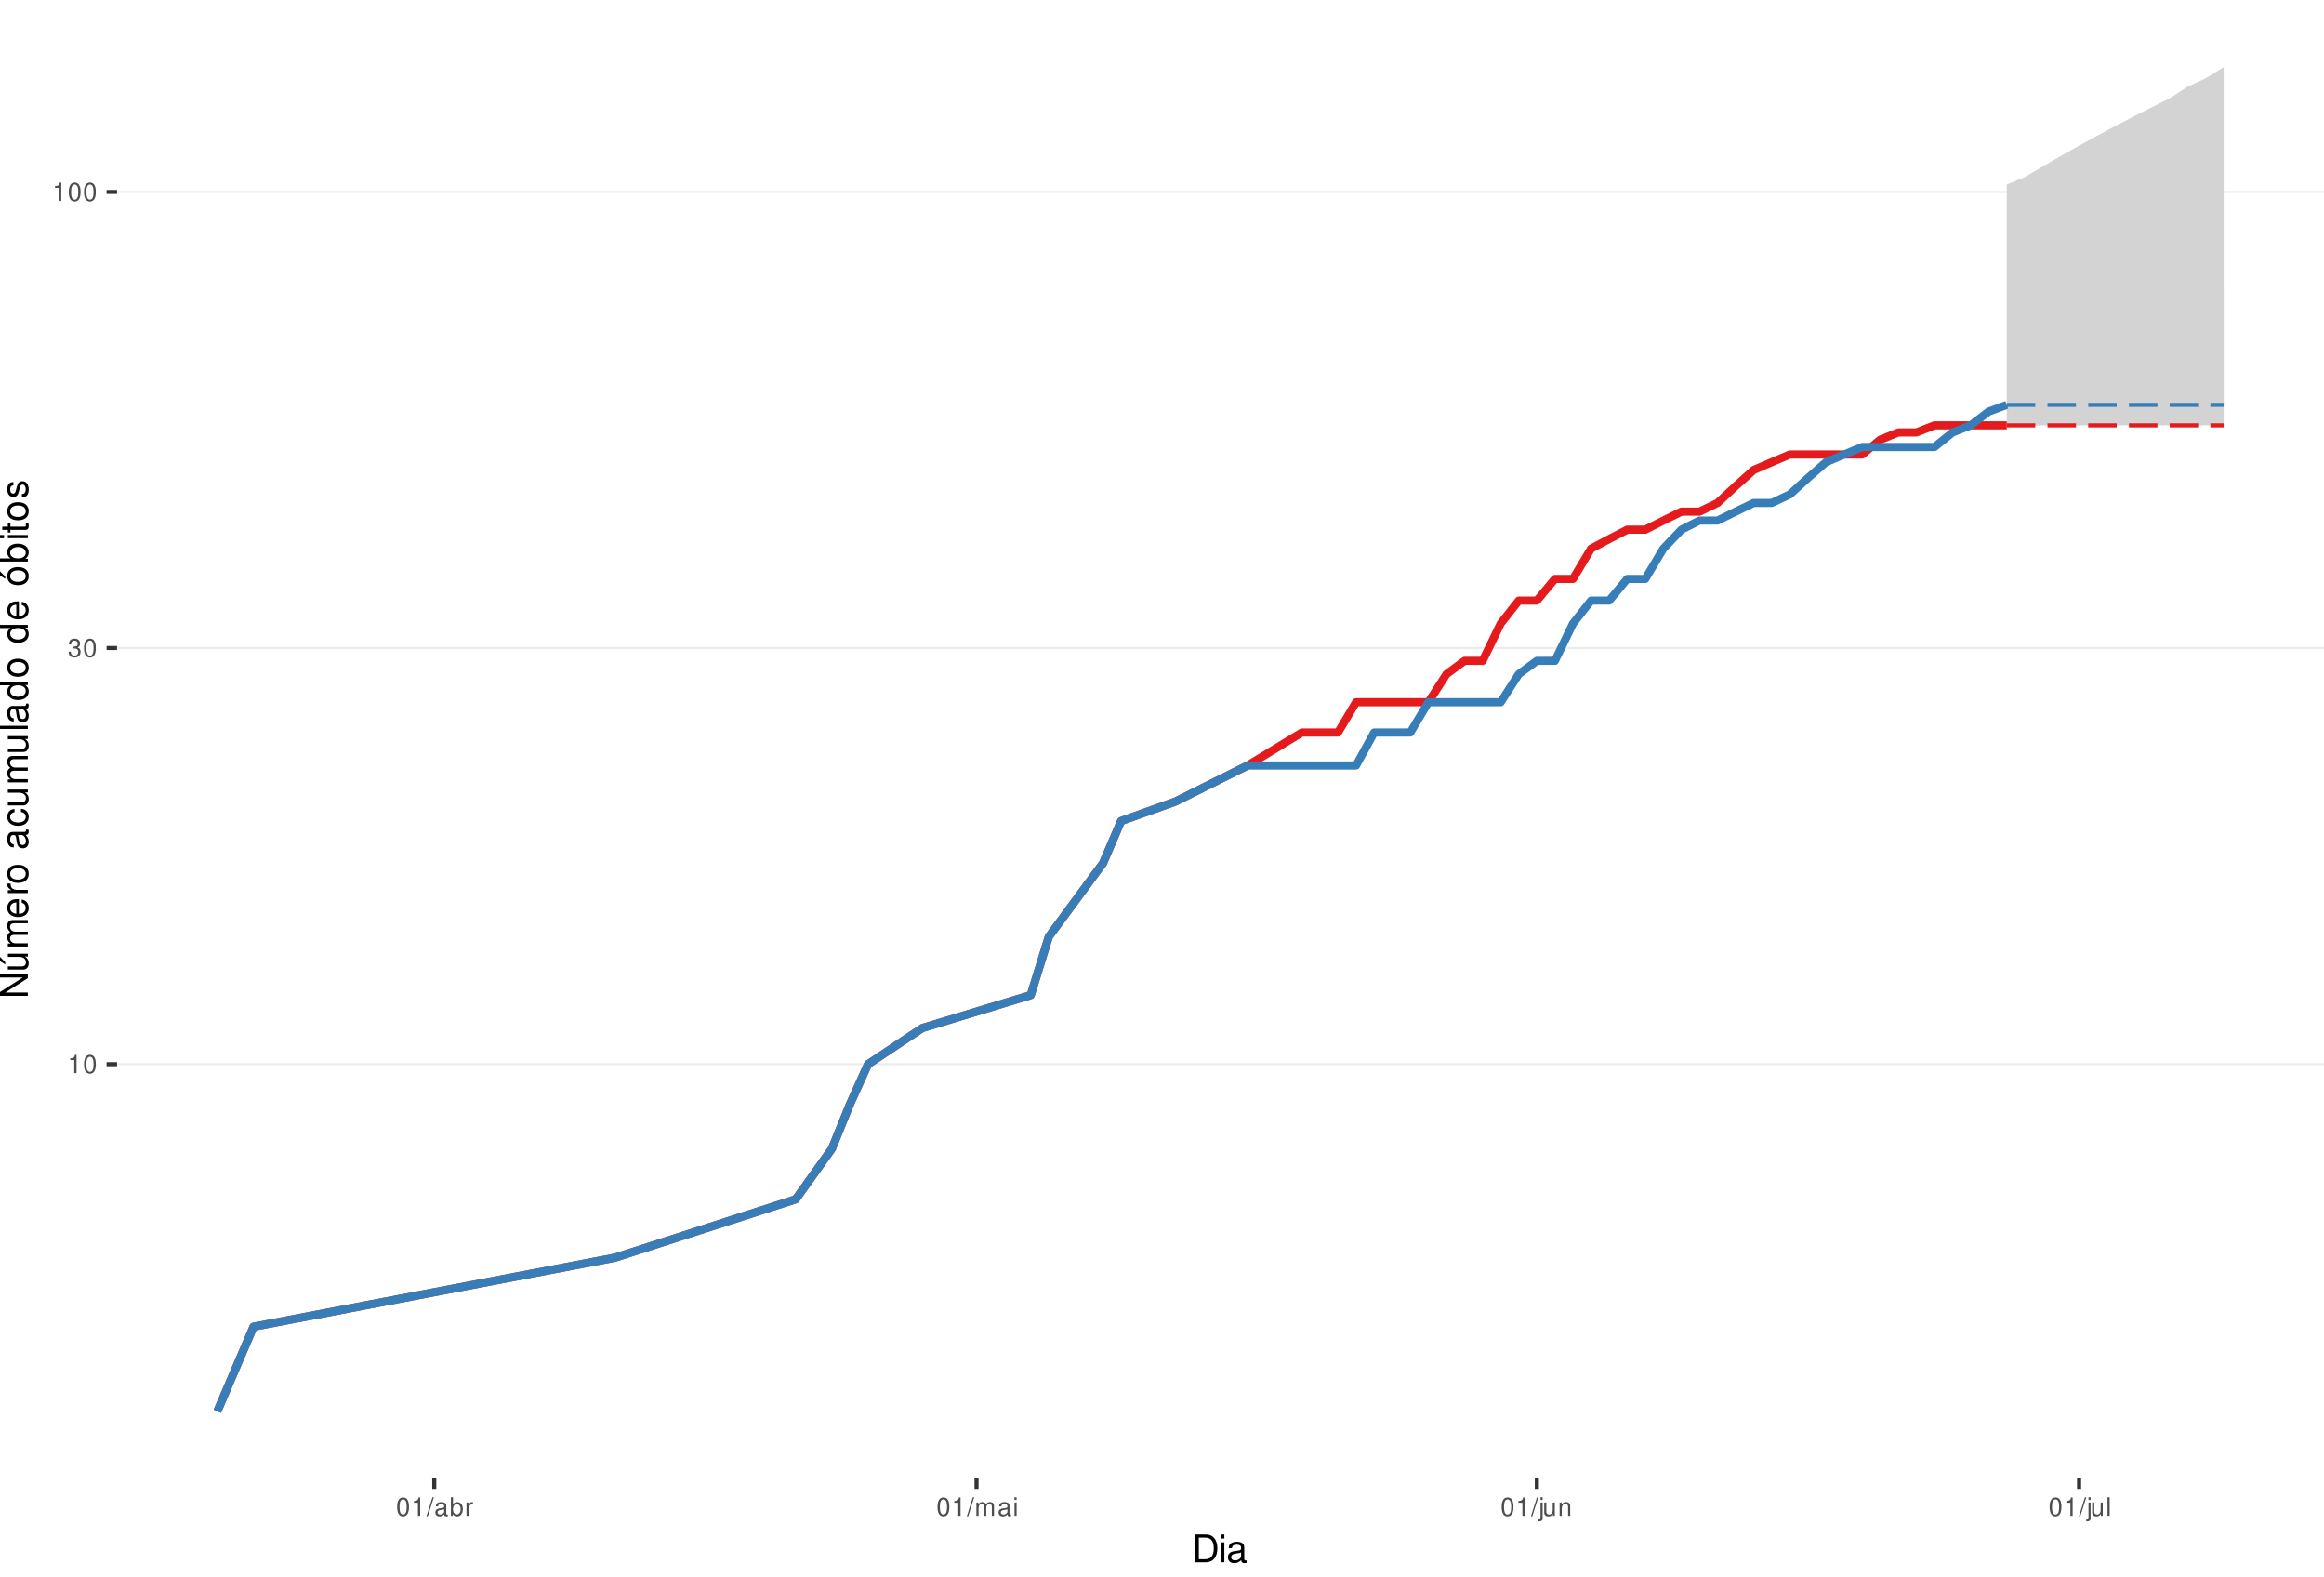
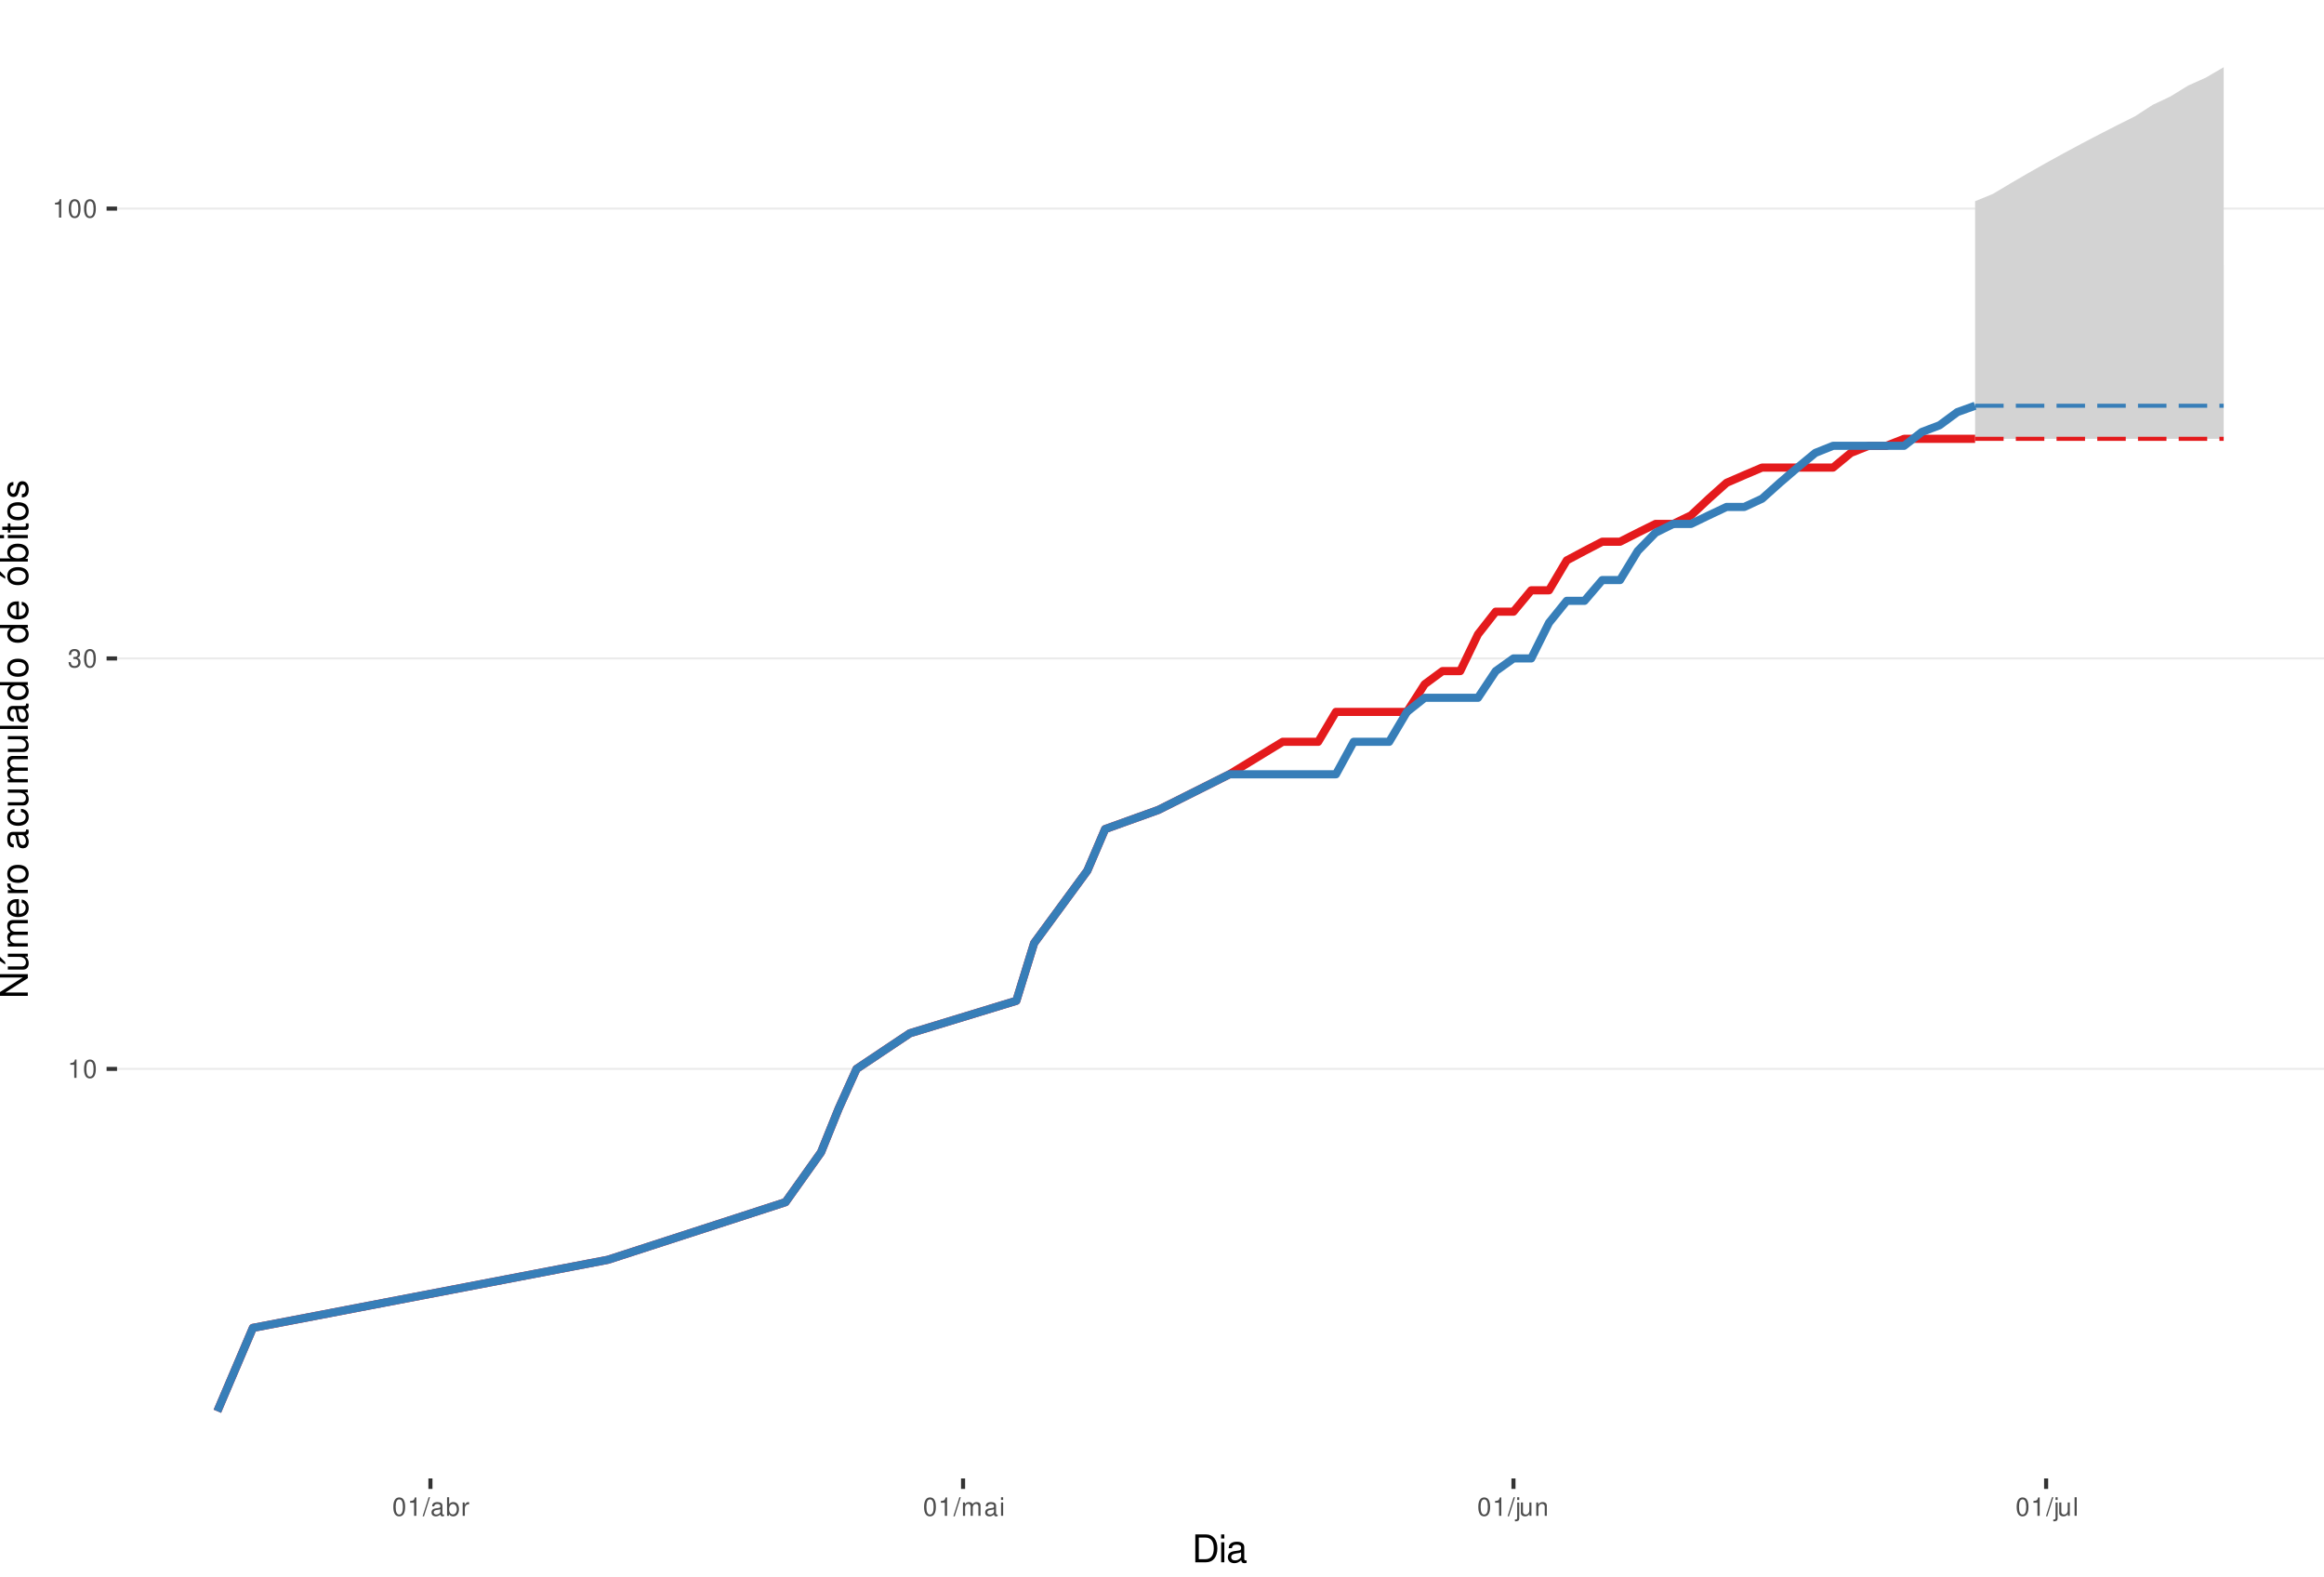
<svg xmlns="http://www.w3.org/2000/svg" xmlns:xlink="http://www.w3.org/1999/xlink" width="609pt" height="413pt" viewBox="0 0 609 413" version="1.1">
  <defs>
    <g>
      <symbol overflow="visible" id="glyph0-0">
        <path style="stroke:none;" d="" />
      </symbol>
      <symbol overflow="visible" id="glyph0-1">
        <path style="stroke:none;" d="M 1.719 -3.422 L 1.719 0 L 2.312 0 L 2.312 -4.812 L 1.922 -4.812 C 1.719 -4.078 1.578 -3.969 0.672 -3.859 L 0.672 -3.422 Z M 1.719 -3.422 " />
      </symbol>
      <symbol overflow="visible" id="glyph0-2">
        <path style="stroke:none;" d="M 1.828 -4.812 C 1.391 -4.812 0.984 -4.609 0.75 -4.281 C 0.438 -3.859 0.281 -3.219 0.281 -2.328 C 0.281 -0.703 0.812 0.156 1.828 0.156 C 2.828 0.156 3.375 -0.703 3.375 -2.297 C 3.375 -3.219 3.234 -3.844 2.922 -4.281 C 2.672 -4.625 2.281 -4.812 1.828 -4.812 Z M 1.828 -4.297 C 2.469 -4.297 2.781 -3.641 2.781 -2.344 C 2.781 -0.969 2.469 -0.328 1.812 -0.328 C 1.203 -0.328 0.891 -1 0.891 -2.328 C 0.891 -3.641 1.203 -4.297 1.828 -4.297 Z M 1.828 -4.297 " />
      </symbol>
      <symbol overflow="visible" id="glyph0-3">
        <path style="stroke:none;" d="M 1.469 -2.219 L 1.797 -2.219 C 2.422 -2.219 2.766 -1.922 2.766 -1.344 C 2.766 -0.734 2.406 -0.359 1.797 -0.359 C 1.156 -0.359 0.844 -0.688 0.797 -1.391 L 0.219 -1.391 C 0.234 -1.016 0.312 -0.766 0.422 -0.547 C 0.672 -0.078 1.125 0.156 1.766 0.156 C 2.75 0.156 3.375 -0.438 3.375 -1.344 C 3.375 -1.953 3.141 -2.297 2.562 -2.484 C 3.016 -2.672 3.234 -3 3.234 -3.484 C 3.234 -4.312 2.688 -4.812 1.797 -4.812 C 0.844 -4.812 0.328 -4.281 0.312 -3.266 L 0.906 -3.266 C 0.906 -3.547 0.938 -3.719 1 -3.875 C 1.141 -4.141 1.438 -4.297 1.797 -4.297 C 2.312 -4.297 2.625 -3.984 2.625 -3.469 C 2.625 -3.125 2.516 -2.922 2.25 -2.812 C 2.094 -2.75 1.875 -2.719 1.469 -2.703 Z M 1.469 -2.219 " />
      </symbol>
      <symbol overflow="visible" id="glyph0-4">
        <path style="stroke:none;" d="M 1.531 -4.859 L -0.047 0.141 L 0.312 0.141 L 1.891 -4.859 Z M 1.531 -4.859 " />
      </symbol>
      <symbol overflow="visible" id="glyph0-5">
        <path style="stroke:none;" d="M 3.562 -0.328 C 3.5 -0.312 3.469 -0.312 3.438 -0.312 C 3.25 -0.312 3.141 -0.406 3.141 -0.578 L 3.141 -2.641 C 3.141 -3.25 2.688 -3.594 1.828 -3.594 C 1.312 -3.594 0.906 -3.438 0.672 -3.188 C 0.516 -3 0.453 -2.797 0.438 -2.453 L 0.984 -2.453 C 1.031 -2.875 1.297 -3.078 1.812 -3.078 C 2.312 -3.078 2.594 -2.891 2.594 -2.562 L 2.594 -2.406 C 2.578 -2.172 2.469 -2.078 2.016 -2.031 C 1.219 -1.922 1.109 -1.891 0.891 -1.812 C 0.484 -1.641 0.281 -1.328 0.281 -0.875 C 0.281 -0.25 0.719 0.156 1.422 0.156 C 1.859 0.156 2.219 0 2.609 -0.359 C 2.656 0 2.828 0.156 3.188 0.156 C 3.297 0.156 3.375 0.141 3.562 0.094 Z M 2.594 -1.094 C 2.594 -0.906 2.531 -0.797 2.375 -0.641 C 2.141 -0.438 1.875 -0.328 1.547 -0.328 C 1.109 -0.328 0.859 -0.547 0.859 -0.891 C 0.859 -1.266 1.094 -1.438 1.703 -1.531 C 2.297 -1.609 2.406 -1.641 2.594 -1.719 Z M 2.594 -1.094 " />
      </symbol>
      <symbol overflow="visible" id="glyph0-6">
        <path style="stroke:none;" d="M 0.359 -4.859 L 0.359 0 L 0.859 0 L 0.859 -0.453 C 1.125 -0.047 1.484 0.156 1.969 0.156 C 2.875 0.156 3.484 -0.594 3.484 -1.75 C 3.484 -2.891 2.922 -3.594 1.984 -3.594 C 1.516 -3.594 1.172 -3.406 0.906 -3.016 L 0.906 -4.859 Z M 1.891 -3.062 C 2.5 -3.062 2.906 -2.531 2.906 -1.703 C 2.906 -0.906 2.484 -0.359 1.891 -0.359 C 1.297 -0.359 0.906 -0.906 0.906 -1.719 C 0.906 -2.531 1.297 -3.062 1.891 -3.062 Z M 1.891 -3.062 " />
      </symbol>
      <symbol overflow="visible" id="glyph0-7">
        <path style="stroke:none;" d="M 0.453 -3.484 L 0.453 0 L 1.016 0 L 1.016 -1.812 C 1.031 -2.656 1.375 -3.016 2.141 -3 L 2.141 -3.562 C 2.047 -3.578 1.984 -3.594 1.922 -3.594 C 1.562 -3.594 1.297 -3.375 0.969 -2.859 L 0.969 -3.484 Z M 0.453 -3.484 " />
      </symbol>
      <symbol overflow="visible" id="glyph0-8">
        <path style="stroke:none;" d="M 0.469 -3.484 L 0.469 0 L 1.031 0 L 1.031 -2.188 C 1.031 -2.703 1.391 -3.109 1.844 -3.109 C 2.25 -3.109 2.484 -2.844 2.484 -2.406 L 2.484 0 L 3.047 0 L 3.047 -2.188 C 3.047 -2.703 3.422 -3.109 3.875 -3.109 C 4.266 -3.109 4.516 -2.844 4.516 -2.406 L 4.516 0 L 5.078 0 L 5.078 -2.609 C 5.078 -3.234 4.719 -3.594 4.062 -3.594 C 3.594 -3.594 3.312 -3.453 2.984 -3.062 C 2.781 -3.422 2.5 -3.594 2.047 -3.594 C 1.578 -3.594 1.266 -3.422 0.984 -3 L 0.984 -3.484 Z M 0.469 -3.484 " />
      </symbol>
      <symbol overflow="visible" id="glyph0-9">
        <path style="stroke:none;" d="M 1 -3.484 L 0.453 -3.484 L 0.453 0 L 1 0 Z M 1 -4.859 L 0.438 -4.859 L 0.438 -4.156 L 1 -4.156 Z M 1 -4.859 " />
      </symbol>
      <symbol overflow="visible" id="glyph0-10">
        <path style="stroke:none;" d="M 0.469 -3.484 L 0.469 0.5 C 0.469 0.859 0.359 0.969 0.016 0.969 C -0.031 0.969 -0.047 0.969 -0.125 0.953 L -0.125 1.438 C -0.047 1.438 -0.016 1.453 0.062 1.453 C 0.688 1.453 1.016 1.203 1.016 0.719 L 1.016 -3.484 Z M 1.016 -4.859 L 0.469 -4.859 L 0.469 -4.156 L 1.016 -4.156 Z M 1.016 -4.859 " />
      </symbol>
      <symbol overflow="visible" id="glyph0-11">
        <path style="stroke:none;" d="M 3.203 0 L 3.203 -3.484 L 2.656 -3.484 L 2.656 -1.516 C 2.656 -0.797 2.281 -0.328 1.703 -0.328 C 1.266 -0.328 0.984 -0.594 0.984 -1.016 L 0.984 -3.484 L 0.438 -3.484 L 0.438 -0.797 C 0.438 -0.219 0.859 0.156 1.547 0.156 C 2.062 0.156 2.391 -0.031 2.703 -0.484 L 2.703 0 Z M 3.203 0 " />
      </symbol>
      <symbol overflow="visible" id="glyph0-12">
        <path style="stroke:none;" d="M 0.469 -3.484 L 0.469 0 L 1.031 0 L 1.031 -1.922 C 1.031 -2.641 1.391 -3.109 1.969 -3.109 C 2.406 -3.109 2.688 -2.828 2.688 -2.422 L 2.688 0 L 3.234 0 L 3.234 -2.641 C 3.234 -3.219 2.812 -3.594 2.141 -3.594 C 1.625 -3.594 1.281 -3.391 0.984 -2.906 L 0.984 -3.484 Z M 0.469 -3.484 " />
      </symbol>
      <symbol overflow="visible" id="glyph0-13">
        <path style="stroke:none;" d="M 1.016 -4.859 L 0.453 -4.859 L 0.453 0 L 1.016 0 Z M 1.016 -4.859 " />
      </symbol>
      <symbol overflow="visible" id="glyph1-0">
        <path style="stroke:none;" d="" />
      </symbol>
      <symbol overflow="visible" id="glyph1-1">
        <path style="stroke:none;" d="M 0.891 0 L 3.703 0 C 5.547 0 6.672 -1.375 6.672 -3.656 C 6.672 -5.906 5.547 -7.297 3.703 -7.297 L 0.891 -7.297 Z M 1.812 -0.812 L 1.812 -6.469 L 3.547 -6.469 C 4.984 -6.469 5.734 -5.5 5.734 -3.641 C 5.734 -1.797 4.984 -0.812 3.547 -0.812 Z M 1.812 -0.812 " />
      </symbol>
      <symbol overflow="visible" id="glyph1-2">
        <path style="stroke:none;" d="M 1.5 -5.234 L 0.672 -5.234 L 0.672 0 L 1.5 0 Z M 1.5 -7.297 L 0.656 -7.297 L 0.656 -6.234 L 1.5 -6.234 Z M 1.5 -7.297 " />
      </symbol>
      <symbol overflow="visible" id="glyph1-3">
        <path style="stroke:none;" d="M 5.344 -0.484 C 5.266 -0.469 5.219 -0.469 5.172 -0.469 C 4.875 -0.469 4.719 -0.625 4.719 -0.875 L 4.719 -3.953 C 4.719 -4.891 4.047 -5.391 2.75 -5.391 C 1.984 -5.391 1.375 -5.172 1.016 -4.781 C 0.766 -4.516 0.672 -4.203 0.656 -3.688 L 1.484 -3.688 C 1.562 -4.328 1.938 -4.625 2.719 -4.625 C 3.484 -4.625 3.891 -4.344 3.891 -3.844 L 3.891 -3.625 C 3.875 -3.266 3.703 -3.125 3.016 -3.047 C 1.844 -2.891 1.656 -2.844 1.344 -2.719 C 0.734 -2.453 0.422 -2 0.422 -1.312 C 0.422 -0.375 1.078 0.234 2.141 0.234 C 2.797 0.234 3.328 0 3.922 -0.547 C 3.984 0 4.234 0.234 4.781 0.234 C 4.953 0.234 5.062 0.203 5.344 0.141 Z M 3.891 -1.656 C 3.891 -1.375 3.812 -1.203 3.562 -0.969 C 3.219 -0.656 2.812 -0.5 2.312 -0.5 C 1.672 -0.5 1.297 -0.812 1.297 -1.344 C 1.297 -1.891 1.656 -2.172 2.547 -2.297 C 3.438 -2.422 3.609 -2.453 3.891 -2.594 Z M 3.891 -1.656 " />
      </symbol>
      <symbol overflow="visible" id="glyph2-0">
        <path style="stroke:none;" d="" />
      </symbol>
      <symbol overflow="visible" id="glyph2-1">
        <path style="stroke:none;" d="M -7.297 -6.453 L -7.297 -5.578 L -1.328 -5.578 L -7.297 -1.766 L -7.297 -0.766 L 0 -0.766 L 0 -1.641 L -5.906 -1.641 L 0 -5.406 L 0 -6.453 Z M -7.297 -6.453 " />
      </symbol>
      <symbol overflow="visible" id="glyph2-2">
        <path style="stroke:none;" d="M 0 -4.812 L -5.234 -4.812 L -5.234 -3.984 L -2.266 -3.984 C -1.203 -3.984 -0.5 -3.438 -0.5 -2.562 C -0.5 -1.906 -0.906 -1.484 -1.531 -1.484 L -5.234 -1.484 L -5.234 -0.656 L -1.203 -0.656 C -0.328 -0.656 0.234 -1.297 0.234 -2.312 C 0.234 -3.094 -0.047 -3.578 -0.734 -4.062 L 0 -4.062 Z M -7.406 -2.953 L -5.922 -2 L -5.922 -2.594 L -7.406 -4.094 Z M -7.406 -2.953 " />
      </symbol>
      <symbol overflow="visible" id="glyph2-3">
        <path style="stroke:none;" d="M -5.234 -0.703 L 0 -0.703 L 0 -1.547 L -3.297 -1.547 C -4.047 -1.547 -4.656 -2.094 -4.656 -2.766 C -4.656 -3.391 -4.281 -3.734 -3.609 -3.734 L 0 -3.734 L 0 -4.578 L -3.297 -4.578 C -4.047 -4.578 -4.656 -5.125 -4.656 -5.812 C -4.656 -6.422 -4.266 -6.781 -3.609 -6.781 L 0 -6.781 L 0 -7.625 L -3.938 -7.625 C -4.875 -7.625 -5.391 -7.078 -5.391 -6.094 C -5.391 -5.406 -5.188 -4.984 -4.594 -4.484 C -5.156 -4.188 -5.391 -3.766 -5.391 -3.078 C -5.391 -2.375 -5.125 -1.906 -4.5 -1.469 L -5.234 -1.469 Z M -5.234 -0.703 " />
      </symbol>
      <symbol overflow="visible" id="glyph2-4">
        <path style="stroke:none;" d="M -2.344 -5.125 C -3.141 -5.125 -3.625 -5.062 -4.016 -4.922 C -4.875 -4.578 -5.391 -3.781 -5.391 -2.797 C -5.391 -1.344 -4.281 -0.406 -2.547 -0.406 C -0.812 -0.406 0.234 -1.297 0.234 -2.781 C 0.234 -3.984 -0.453 -4.812 -1.594 -5.016 L -1.594 -4.188 C -0.906 -3.953 -0.547 -3.484 -0.547 -2.812 C -0.547 -2.281 -0.781 -1.828 -1.219 -1.547 C -1.516 -1.344 -1.812 -1.281 -2.344 -1.266 Z M -3.016 -1.297 C -3.984 -1.359 -4.625 -1.953 -4.625 -2.797 C -4.625 -3.641 -3.953 -4.234 -3.016 -4.234 Z M -3.016 -1.297 " />
      </symbol>
      <symbol overflow="visible" id="glyph2-5">
        <path style="stroke:none;" d="M -5.234 -0.688 L 0 -0.688 L 0 -1.531 L -2.719 -1.531 C -3.984 -1.547 -4.547 -2.062 -4.516 -3.203 L -5.359 -3.203 C -5.375 -3.062 -5.391 -2.984 -5.391 -2.891 C -5.391 -2.344 -5.062 -1.938 -4.297 -1.453 L -5.234 -1.453 Z M -5.234 -0.688 " />
      </symbol>
      <symbol overflow="visible" id="glyph2-6">
        <path style="stroke:none;" d="M -5.391 -2.719 C -5.391 -1.234 -4.344 -0.359 -2.578 -0.359 C -0.812 -0.359 0.234 -1.234 0.234 -2.734 C 0.234 -4.203 -0.812 -5.094 -2.547 -5.094 C -4.359 -5.094 -5.391 -4.234 -5.391 -2.719 Z M -4.625 -2.734 C -4.625 -3.672 -3.844 -4.234 -2.547 -4.234 C -1.312 -4.234 -0.547 -3.656 -0.547 -2.734 C -0.547 -1.797 -1.312 -1.234 -2.578 -1.234 C -3.844 -1.234 -4.625 -1.797 -4.625 -2.734 Z M -4.625 -2.734 " />
      </symbol>
      <symbol overflow="visible" id="glyph2-7">
        <path style="stroke:none;" d="" />
      </symbol>
      <symbol overflow="visible" id="glyph2-8">
        <path style="stroke:none;" d="M -0.484 -5.344 C -0.469 -5.266 -0.469 -5.219 -0.469 -5.172 C -0.469 -4.875 -0.625 -4.719 -0.875 -4.719 L -3.953 -4.719 C -4.891 -4.719 -5.391 -4.047 -5.391 -2.75 C -5.391 -1.984 -5.172 -1.375 -4.781 -1.016 C -4.516 -0.766 -4.203 -0.672 -3.688 -0.656 L -3.688 -1.484 C -4.328 -1.562 -4.625 -1.938 -4.625 -2.719 C -4.625 -3.484 -4.344 -3.891 -3.844 -3.891 L -3.625 -3.891 C -3.266 -3.875 -3.125 -3.703 -3.047 -3.016 C -2.891 -1.844 -2.844 -1.656 -2.719 -1.344 C -2.453 -0.734 -2 -0.422 -1.312 -0.422 C -0.375 -0.422 0.234 -1.078 0.234 -2.141 C 0.234 -2.797 0 -3.328 -0.547 -3.922 C 0 -3.984 0.234 -4.234 0.234 -4.781 C 0.234 -4.953 0.203 -5.062 0.141 -5.344 Z M -1.656 -3.891 C -1.375 -3.891 -1.203 -3.812 -0.969 -3.562 C -0.656 -3.219 -0.5 -2.812 -0.5 -2.312 C -0.5 -1.672 -0.812 -1.297 -1.344 -1.297 C -1.891 -1.297 -2.172 -1.656 -2.297 -2.547 C -2.422 -3.438 -2.453 -3.609 -2.594 -3.891 Z M -1.656 -3.891 " />
      </symbol>
      <symbol overflow="visible" id="glyph2-9">
        <path style="stroke:none;" d="M -3.484 -4.703 C -3.984 -4.672 -4.312 -4.562 -4.609 -4.359 C -5.094 -4 -5.391 -3.375 -5.391 -2.641 C -5.391 -1.219 -4.266 -0.312 -2.531 -0.312 C -0.844 -0.312 0.234 -1.203 0.234 -2.625 C 0.234 -3.875 -0.516 -4.672 -1.797 -4.766 L -1.797 -3.938 C -0.953 -3.797 -0.547 -3.359 -0.547 -2.656 C -0.547 -1.734 -1.297 -1.188 -2.531 -1.188 C -3.844 -1.188 -4.625 -1.719 -4.625 -2.625 C -4.625 -3.328 -4.203 -3.766 -3.484 -3.875 Z M -3.484 -4.703 " />
      </symbol>
      <symbol overflow="visible" id="glyph2-10">
        <path style="stroke:none;" d="M 0 -4.812 L -5.234 -4.812 L -5.234 -3.984 L -2.266 -3.984 C -1.203 -3.984 -0.5 -3.438 -0.5 -2.562 C -0.5 -1.906 -0.906 -1.484 -1.531 -1.484 L -5.234 -1.484 L -5.234 -0.656 L -1.203 -0.656 C -0.328 -0.656 0.234 -1.297 0.234 -2.312 C 0.234 -3.094 -0.047 -3.578 -0.734 -4.062 L 0 -4.062 Z M 0 -4.812 " />
      </symbol>
      <symbol overflow="visible" id="glyph2-11">
        <path style="stroke:none;" d="M -7.297 -1.516 L -7.297 -0.688 L 0 -0.688 L 0 -1.516 Z M -7.297 -1.516 " />
      </symbol>
      <symbol overflow="visible" id="glyph2-12">
        <path style="stroke:none;" d="M -7.297 -4.953 L -7.297 -4.125 L -4.578 -4.125 C -5.109 -3.766 -5.391 -3.203 -5.391 -2.516 C -5.391 -1.156 -4.297 -0.266 -2.625 -0.266 C -0.859 -0.266 0.234 -1.125 0.234 -2.547 C 0.234 -3.266 -0.047 -3.766 -0.688 -4.203 L 0 -4.203 L 0 -4.953 Z M -4.609 -2.656 C -4.609 -3.547 -3.812 -4.125 -2.562 -4.125 C -1.344 -4.125 -0.547 -3.547 -0.547 -2.656 C -0.547 -1.734 -1.359 -1.125 -2.578 -1.125 C -3.797 -1.125 -4.609 -1.734 -4.609 -2.656 Z M -4.609 -2.656 " />
      </symbol>
      <symbol overflow="visible" id="glyph2-13">
        <path style="stroke:none;" d="M -5.391 -2.719 C -5.391 -1.234 -4.344 -0.359 -2.578 -0.359 C -0.812 -0.359 0.234 -1.234 0.234 -2.734 C 0.234 -4.203 -0.812 -5.094 -2.547 -5.094 C -4.359 -5.094 -5.391 -4.234 -5.391 -2.719 Z M -4.625 -2.734 C -4.625 -3.672 -3.844 -4.234 -2.547 -4.234 C -1.312 -4.234 -0.547 -3.656 -0.547 -2.734 C -0.547 -1.797 -1.312 -1.234 -2.578 -1.234 C -3.844 -1.234 -4.625 -1.797 -4.625 -2.734 Z M -7.406 -2.984 L -5.922 -2.016 L -5.922 -2.625 L -7.406 -4.109 Z M -7.406 -2.984 " />
      </symbol>
      <symbol overflow="visible" id="glyph2-14">
        <path style="stroke:none;" d="M -7.297 -0.547 L 0 -0.547 L 0 -1.297 L -0.672 -1.297 C -0.062 -1.688 0.234 -2.219 0.234 -2.953 C 0.234 -4.328 -0.906 -5.234 -2.641 -5.234 C -4.344 -5.234 -5.391 -4.375 -5.391 -2.984 C -5.391 -2.266 -5.125 -1.766 -4.531 -1.375 L -7.297 -1.375 Z M -4.609 -2.828 C -4.609 -3.766 -3.797 -4.359 -2.547 -4.359 C -1.359 -4.359 -0.547 -3.734 -0.547 -2.828 C -0.547 -1.938 -1.344 -1.375 -2.578 -1.375 C -3.812 -1.375 -4.609 -1.938 -4.609 -2.828 Z M -4.609 -2.828 " />
      </symbol>
      <symbol overflow="visible" id="glyph2-15">
        <path style="stroke:none;" d="M -5.234 -1.5 L -5.234 -0.672 L 0 -0.672 L 0 -1.5 Z M -7.297 -1.5 L -7.297 -0.656 L -6.234 -0.656 L -6.234 -1.5 Z M -7.297 -1.5 " />
      </symbol>
      <symbol overflow="visible" id="glyph2-16">
        <path style="stroke:none;" d="M -5.234 -2.547 L -5.234 -1.688 L -6.688 -1.688 L -6.688 -0.844 L -5.234 -0.844 L -5.234 -0.141 L -4.562 -0.141 L -4.562 -0.844 L -0.594 -0.844 C -0.062 -0.844 0.234 -1.203 0.234 -1.859 C 0.234 -2.078 0.203 -2.266 0.156 -2.547 L -0.547 -2.547 C -0.516 -2.422 -0.5 -2.312 -0.5 -2.141 C -0.5 -1.781 -0.594 -1.688 -0.969 -1.688 L -4.562 -1.688 L -4.562 -2.547 Z M -5.234 -2.547 " />
      </symbol>
      <symbol overflow="visible" id="glyph2-17">
        <path style="stroke:none;" d="M -3.781 -4.375 C -4.812 -4.375 -5.391 -3.688 -5.391 -2.484 C -5.391 -1.266 -4.766 -0.469 -3.797 -0.469 C -2.969 -0.469 -2.578 -0.891 -2.281 -2.125 L -2.094 -2.906 C -1.953 -3.484 -1.734 -3.719 -1.375 -3.719 C -0.875 -3.719 -0.547 -3.234 -0.547 -2.5 C -0.547 -2.047 -0.672 -1.672 -0.891 -1.453 C -1.047 -1.328 -1.188 -1.266 -1.562 -1.219 L -1.562 -0.344 C -0.344 -0.375 0.234 -1.062 0.234 -2.438 C 0.234 -3.75 -0.422 -4.594 -1.438 -4.594 C -2.203 -4.594 -2.641 -4.156 -2.891 -3.109 L -3.078 -2.312 C -3.234 -1.625 -3.453 -1.344 -3.828 -1.344 C -4.312 -1.344 -4.625 -1.766 -4.625 -2.453 C -4.625 -3.125 -4.328 -3.484 -3.781 -3.5 Z M -3.781 -4.375 " />
      </symbol>
    </g>
    <clipPath id="clip1">
      <path d="M 30.672 0 L 609 0 L 609 387.328 L 30.672 387.328 Z M 30.672 0 " />
    </clipPath>
    <clipPath id="clip2">
-       <path d="M 30.672 278 L 609 278 L 609 280 L 30.672 280 Z M 30.672 278 " />
+       <path d="M 30.672 279 L 609 279 L 609 281 L 30.672 281 Z M 30.672 279 " />
    </clipPath>
    <clipPath id="clip3">
-       <path d="M 30.672 169 L 609 169 L 609 171 L 30.672 171 Z M 30.672 169 " />
+       <path d="M 30.672 172 L 609 172 L 609 173 L 30.672 173 Z M 30.672 172 " />
    </clipPath>
    <clipPath id="clip4">
-       <path d="M 30.672 50 L 609 50 L 609 51 L 30.672 51 Z M 30.672 50 " />
+       <path d="M 30.672 54 L 609 54 L 609 55 L 30.672 55 Z M 30.672 54 " />
    </clipPath>
  </defs>
  <g id="surface61">
    <rect x="0" y="0" width="609" height="413" style="fill:rgb(100%,100%,100%);fill-opacity:1;stroke:none;" />
    <rect x="0" y="0" width="609" height="413" style="fill:rgb(100%,100%,100%);fill-opacity:1;stroke:none;" />
    <path style="fill:none;stroke-width:1.067;stroke-linecap:round;stroke-linejoin:round;stroke:rgb(100%,100%,100%);stroke-opacity:1;stroke-miterlimit:10;" d="M 0 413 L 609 413 L 609 0 L 0 0 Z M 0 413 " />
    <g clip-path="url(#clip1)" clip-rule="nonzero">
      <path style=" stroke:none;fill-rule:nonzero;fill:rgb(100%,100%,100%);fill-opacity:1;" d="M 30.672 387.328 L 609 387.328 L 609 0 L 30.672 0 Z M 30.672 387.328 " />
    </g>
    <g clip-path="url(#clip2)" clip-rule="nonzero">
-       <path style="fill:none;stroke-width:0.533;stroke-linecap:butt;stroke-linejoin:round;stroke:rgb(92.157%,92.157%,92.157%);stroke-opacity:1;stroke-miterlimit:10;" d="M 30.672 278.793 L 609 278.793 " />
+       <path style="fill:none;stroke-width:0.533;stroke-linecap:butt;stroke-linejoin:round;stroke:rgb(92.157%,92.157%,92.157%);stroke-opacity:1;stroke-miterlimit:10;" d="M 30.672 280.035 L 609 280.035 " />
    </g>
    <g clip-path="url(#clip3)" clip-rule="nonzero">
-       <path style="fill:none;stroke-width:0.533;stroke-linecap:butt;stroke-linejoin:round;stroke:rgb(92.157%,92.157%,92.157%);stroke-opacity:1;stroke-miterlimit:10;" d="M 30.672 169.766 L 609 169.766 " />
+       <path style="fill:none;stroke-width:0.533;stroke-linecap:butt;stroke-linejoin:round;stroke:rgb(92.157%,92.157%,92.157%);stroke-opacity:1;stroke-miterlimit:10;" d="M 30.672 172.496 L 609 172.496 " />
    </g>
    <g clip-path="url(#clip4)" clip-rule="nonzero">
-       <path style="fill:none;stroke-width:0.533;stroke-linecap:butt;stroke-linejoin:round;stroke:rgb(92.157%,92.157%,92.157%);stroke-opacity:1;stroke-miterlimit:10;" d="M 30.672 50.285 L 609 50.285 " />
-     </g>
-     <path style=" stroke:none;fill-rule:nonzero;fill:rgb(82.745%,82.745%,82.745%);fill-opacity:1;" d="M 525.875 48.32 L 530.609 46.395 L 535.348 43.57 L 540.082 40.828 L 544.82 38.156 L 549.559 35.555 L 554.293 33.023 L 559.031 30.551 L 563.766 28.141 L 568.504 25.789 L 573.238 22.734 L 577.977 20.504 L 582.711 17.605 L 582.711 111.434 L 525.875 111.434 Z M 525.875 48.32 " />
-     <path style=" stroke:none;fill-rule:nonzero;fill:rgb(82.745%,82.745%,82.745%);fill-opacity:1;" d="M 525.875 106.07 L 530.609 102.648 L 535.348 99.34 L 540.082 94.574 L 544.82 93.035 L 549.559 90.027 L 554.293 87.109 L 559.031 84.273 L 563.766 81.516 L 568.504 78.836 L 573.238 77.52 L 577.977 76.223 L 582.711 74.941 L 582.711 106.07 Z M 525.875 106.07 " />
-     <path style="fill:none;stroke-width:2.134;stroke-linecap:butt;stroke-linejoin:round;stroke:rgb(89.412%,10.196%,10.98%);stroke-opacity:1;stroke-miterlimit:10;" d="M 56.957 369.723 L 66.434 347.578 L 161.164 329.484 L 208.527 314.188 L 218 300.938 L 222.738 289.246 L 227.473 278.793 L 241.684 269.332 L 270.102 260.699 L 274.84 245.398 L 289.047 226.133 L 293.785 215.094 L 307.996 210.004 L 326.941 200.547 L 341.148 191.91 L 350.621 191.91 L 355.359 183.969 L 374.305 183.969 L 379.043 176.613 L 383.777 173.129 L 388.516 173.129 L 393.25 163.363 L 397.988 157.344 L 402.727 157.344 L 407.461 151.672 L 412.199 151.672 L 416.934 143.73 L 421.672 141.219 L 426.406 138.766 L 431.145 138.766 L 435.879 136.375 L 440.617 134.039 L 445.352 134.039 L 450.09 131.758 L 454.828 127.348 L 459.562 123.125 L 464.301 121.078 L 469.035 119.074 L 487.98 119.074 L 492.719 115.18 L 497.453 113.289 L 502.191 113.289 L 506.93 111.434 L 525.875 111.434 " />
-     <path style="fill:none;stroke-width:1.067;stroke-linecap:butt;stroke-linejoin:round;stroke:rgb(89.412%,10.196%,10.98%);stroke-opacity:1;stroke-dasharray:7.469,3.201;stroke-miterlimit:10;" d="M 525.875 111.434 L 582.711 111.434 " />
-     <path style="fill:none;stroke-width:2.134;stroke-linecap:butt;stroke-linejoin:round;stroke:rgb(21.569%,49.412%,72.157%);stroke-opacity:1;stroke-miterlimit:10;" d="M 56.957 369.723 L 66.434 347.578 L 161.164 329.484 L 208.527 314.188 L 218 300.938 L 222.738 289.246 L 227.473 278.793 L 241.684 269.332 L 270.102 260.699 L 274.84 245.398 L 289.047 226.133 L 293.785 215.094 L 307.996 210.004 L 326.941 200.547 L 355.359 200.547 L 360.098 191.91 L 369.57 191.91 L 374.305 183.969 L 393.25 183.969 L 397.988 176.613 L 402.727 173.129 L 407.461 173.129 L 412.199 163.363 L 416.934 157.344 L 421.672 157.344 L 426.406 151.672 L 431.145 151.672 L 435.879 143.73 L 440.617 138.766 L 445.352 136.375 L 450.09 136.375 L 454.828 134.039 L 459.562 131.758 L 464.301 131.758 L 469.035 129.527 L 473.773 125.215 L 478.508 121.078 L 483.246 119.074 L 487.98 117.109 L 506.93 117.109 L 511.664 113.289 L 516.402 111.434 L 521.137 107.824 L 525.875 106.07 " />
-     <path style="fill:none;stroke-width:1.067;stroke-linecap:butt;stroke-linejoin:round;stroke:rgb(21.569%,49.412%,72.157%);stroke-opacity:1;stroke-dasharray:7.469,3.201;stroke-miterlimit:10;" d="M 525.875 106.07 L 582.711 106.07 " />
-     <g style="fill:rgb(30.196%,30.196%,30.196%);fill-opacity:1;">
-       <use xlink:href="#glyph0-1" x="17.738" y="281.141" />
-       <use xlink:href="#glyph0-2" x="21.738" y="281.141" />
-     </g>
-     <g style="fill:rgb(30.196%,30.196%,30.196%);fill-opacity:1;">
-       <use xlink:href="#glyph0-3" x="17.738" y="172.113" />
-       <use xlink:href="#glyph0-2" x="21.738" y="172.113" />
-     </g>
-     <g style="fill:rgb(30.196%,30.196%,30.196%);fill-opacity:1;">
-       <use xlink:href="#glyph0-1" x="13.738" y="52.633" />
-       <use xlink:href="#glyph0-2" x="17.738" y="52.633" />
-       <use xlink:href="#glyph0-2" x="21.738" y="52.633" />
-     </g>
-     <path style="fill:none;stroke-width:1.067;stroke-linecap:butt;stroke-linejoin:round;stroke:rgb(20%,20%,20%);stroke-opacity:1;stroke-miterlimit:10;" d="M 27.93 278.793 L 30.672 278.793 " />
-     <path style="fill:none;stroke-width:1.067;stroke-linecap:butt;stroke-linejoin:round;stroke:rgb(20%,20%,20%);stroke-opacity:1;stroke-miterlimit:10;" d="M 27.93 169.766 L 30.672 169.766 " />
-     <path style="fill:none;stroke-width:1.067;stroke-linecap:butt;stroke-linejoin:round;stroke:rgb(20%,20%,20%);stroke-opacity:1;stroke-miterlimit:10;" d="M 27.93 50.285 L 30.672 50.285 " />
-     <path style="fill:none;stroke-width:1.067;stroke-linecap:butt;stroke-linejoin:round;stroke:rgb(20%,20%,20%);stroke-opacity:1;stroke-miterlimit:10;" d="M 113.797 390.07 L 113.797 387.328 " />
-     <path style="fill:none;stroke-width:1.067;stroke-linecap:butt;stroke-linejoin:round;stroke:rgb(20%,20%,20%);stroke-opacity:1;stroke-miterlimit:10;" d="M 255.895 390.07 L 255.895 387.328 " />
-     <path style="fill:none;stroke-width:1.067;stroke-linecap:butt;stroke-linejoin:round;stroke:rgb(20%,20%,20%);stroke-opacity:1;stroke-miterlimit:10;" d="M 402.727 390.07 L 402.727 387.328 " />
-     <path style="fill:none;stroke-width:1.067;stroke-linecap:butt;stroke-linejoin:round;stroke:rgb(20%,20%,20%);stroke-opacity:1;stroke-miterlimit:10;" d="M 544.82 390.07 L 544.82 387.328 " />
-     <g style="fill:rgb(30.196%,30.196%,30.196%);fill-opacity:1;">
-       <use xlink:href="#glyph0-2" x="103.797" y="397.109" />
-       <use xlink:href="#glyph0-1" x="107.797" y="397.109" />
-       <use xlink:href="#glyph0-4" x="111.797" y="397.109" />
-       <use xlink:href="#glyph0-5" x="113.797" y="397.109" />
-       <use xlink:href="#glyph0-6" x="117.797" y="397.109" />
-       <use xlink:href="#glyph0-7" x="121.797" y="397.109" />
-     </g>
-     <g style="fill:rgb(30.196%,30.196%,30.196%);fill-opacity:1;">
-       <use xlink:href="#glyph0-2" x="245.395" y="397.109" />
-       <use xlink:href="#glyph0-1" x="249.395" y="397.109" />
-       <use xlink:href="#glyph0-4" x="253.395" y="397.109" />
-       <use xlink:href="#glyph0-8" x="255.395" y="397.109" />
-       <use xlink:href="#glyph0-5" x="261.395" y="397.109" />
-       <use xlink:href="#glyph0-9" x="265.395" y="397.109" />
-     </g>
-     <g style="fill:rgb(30.196%,30.196%,30.196%);fill-opacity:1;">
-       <use xlink:href="#glyph0-2" x="393.227" y="397.109" />
-       <use xlink:href="#glyph0-1" x="397.227" y="397.109" />
-       <use xlink:href="#glyph0-4" x="401.227" y="397.109" />
-       <use xlink:href="#glyph0-10" x="403.227" y="397.109" />
-       <use xlink:href="#glyph0-11" x="404.227" y="397.109" />
-       <use xlink:href="#glyph0-12" x="408.227" y="397.109" />
-     </g>
-     <g style="fill:rgb(30.196%,30.196%,30.196%);fill-opacity:1;">
-       <use xlink:href="#glyph0-2" x="536.82" y="397.109" />
-       <use xlink:href="#glyph0-1" x="540.82" y="397.109" />
-       <use xlink:href="#glyph0-4" x="544.82" y="397.109" />
-       <use xlink:href="#glyph0-10" x="546.82" y="397.109" />
-       <use xlink:href="#glyph0-11" x="547.82" y="397.109" />
-       <use xlink:href="#glyph0-13" x="551.82" y="397.109" />
+       <path style="fill:none;stroke-width:0.533;stroke-linecap:butt;stroke-linejoin:round;stroke:rgb(92.157%,92.157%,92.157%);stroke-opacity:1;stroke-miterlimit:10;" d="M 30.672 54.648 L 609 54.648 " />
+     </g>
+     <path style=" stroke:none;fill-rule:nonzero;fill:rgb(82.745%,82.745%,82.745%);fill-opacity:1;" d="M 517.574 52.711 L 522.227 50.809 L 526.879 48.027 L 531.531 45.32 L 536.184 42.684 L 540.84 40.121 L 545.492 37.621 L 550.145 35.184 L 554.797 32.805 L 559.449 30.484 L 564.102 27.473 L 568.754 25.273 L 573.406 22.414 L 578.059 20.324 L 582.711 17.605 L 582.711 114.961 L 517.574 114.961 Z M 517.574 52.711 " />
+     <path style=" stroke:none;fill-rule:nonzero;fill:rgb(82.745%,82.745%,82.745%);fill-opacity:1;" d="M 517.574 106.297 L 522.227 103.031 L 526.879 98.332 L 531.531 95.32 L 536.184 92.398 L 540.84 88.172 L 545.492 85.453 L 550.145 82.809 L 554.797 80.23 L 559.449 77.723 L 564.102 75.273 L 568.754 74.074 L 573.406 71.715 L 578.059 70.555 L 582.711 69.41 L 582.711 106.297 Z M 517.574 106.297 " />
+     <path style="fill:none;stroke-width:2.134;stroke-linecap:butt;stroke-linejoin:round;stroke:rgb(89.412%,10.196%,10.98%);stroke-opacity:1;stroke-miterlimit:10;" d="M 56.957 369.723 L 66.266 347.883 L 159.316 330.035 L 205.844 314.945 L 215.148 301.875 L 219.805 290.348 L 224.457 280.035 L 238.414 270.703 L 266.328 262.188 L 270.984 247.098 L 284.941 228.094 L 289.594 217.207 L 303.551 212.188 L 322.16 202.855 L 336.121 194.34 L 345.426 194.34 L 350.078 186.504 L 368.688 186.504 L 373.34 179.25 L 377.996 175.816 L 382.648 175.816 L 387.301 166.18 L 391.953 160.246 L 396.605 160.246 L 401.258 154.652 L 405.91 154.652 L 410.562 146.816 L 415.215 144.34 L 419.867 141.922 L 424.52 141.922 L 429.172 139.562 L 433.828 137.258 L 438.48 137.258 L 443.133 135.008 L 447.785 130.656 L 452.438 126.492 L 457.09 124.473 L 461.742 122.496 L 480.352 122.496 L 485.008 118.656 L 489.66 116.793 L 494.312 116.793 L 498.965 114.961 L 517.574 114.961 " />
+     <path style="fill:none;stroke-width:1.067;stroke-linecap:butt;stroke-linejoin:round;stroke:rgb(89.412%,10.196%,10.98%);stroke-opacity:1;stroke-dasharray:7.469,3.201;stroke-miterlimit:10;" d="M 517.574 114.961 L 582.711 114.961 " />
+     <path style="fill:none;stroke-width:2.134;stroke-linecap:butt;stroke-linejoin:round;stroke:rgb(21.569%,49.412%,72.157%);stroke-opacity:1;stroke-miterlimit:10;" d="M 56.957 369.723 L 66.266 347.883 L 159.316 330.035 L 205.844 314.945 L 215.148 301.875 L 219.805 290.348 L 224.457 280.035 L 238.414 270.703 L 266.328 262.188 L 270.984 247.098 L 284.941 228.094 L 289.594 217.207 L 303.551 212.188 L 322.16 202.855 L 350.078 202.855 L 354.73 194.34 L 364.035 194.34 L 368.688 186.504 L 373.34 182.809 L 387.301 182.809 L 391.953 175.816 L 396.605 172.496 L 401.258 172.496 L 405.91 163.168 L 410.562 157.41 L 415.215 157.41 L 419.867 151.969 L 424.52 151.969 L 429.172 144.34 L 433.828 139.562 L 438.48 137.258 L 443.133 137.258 L 447.785 135.008 L 452.438 132.809 L 457.09 132.809 L 461.742 130.656 L 466.395 126.492 L 471.047 122.496 L 475.699 118.656 L 480.352 116.793 L 498.965 116.793 L 503.617 113.168 L 508.27 111.402 L 512.922 107.969 L 517.574 106.297 " />
+     <path style="fill:none;stroke-width:1.067;stroke-linecap:butt;stroke-linejoin:round;stroke:rgb(21.569%,49.412%,72.157%);stroke-opacity:1;stroke-dasharray:7.469,3.201;stroke-miterlimit:10;" d="M 517.574 106.297 L 582.711 106.297 " />
+     <g style="fill:rgb(30.196%,30.196%,30.196%);fill-opacity:1;">
+       <use xlink:href="#glyph0-1" x="17.738" y="282.383" />
+       <use xlink:href="#glyph0-2" x="21.738" y="282.383" />
+     </g>
+     <g style="fill:rgb(30.196%,30.196%,30.196%);fill-opacity:1;">
+       <use xlink:href="#glyph0-3" x="17.738" y="174.844" />
+       <use xlink:href="#glyph0-2" x="21.738" y="174.844" />
+     </g>
+     <g style="fill:rgb(30.196%,30.196%,30.196%);fill-opacity:1;">
+       <use xlink:href="#glyph0-1" x="13.738" y="56.996" />
+       <use xlink:href="#glyph0-2" x="17.738" y="56.996" />
+       <use xlink:href="#glyph0-2" x="21.738" y="56.996" />
+     </g>
+     <path style="fill:none;stroke-width:1.067;stroke-linecap:butt;stroke-linejoin:round;stroke:rgb(20%,20%,20%);stroke-opacity:1;stroke-miterlimit:10;" d="M 27.93 280.035 L 30.672 280.035 " />
+     <path style="fill:none;stroke-width:1.067;stroke-linecap:butt;stroke-linejoin:round;stroke:rgb(20%,20%,20%);stroke-opacity:1;stroke-miterlimit:10;" d="M 27.93 172.496 L 30.672 172.496 " />
+     <path style="fill:none;stroke-width:1.067;stroke-linecap:butt;stroke-linejoin:round;stroke:rgb(20%,20%,20%);stroke-opacity:1;stroke-miterlimit:10;" d="M 27.93 54.648 L 30.672 54.648 " />
+     <path style="fill:none;stroke-width:1.067;stroke-linecap:butt;stroke-linejoin:round;stroke:rgb(20%,20%,20%);stroke-opacity:1;stroke-miterlimit:10;" d="M 112.793 390.07 L 112.793 387.328 " />
+     <path style="fill:none;stroke-width:1.067;stroke-linecap:butt;stroke-linejoin:round;stroke:rgb(20%,20%,20%);stroke-opacity:1;stroke-miterlimit:10;" d="M 252.371 390.07 L 252.371 387.328 " />
+     <path style="fill:none;stroke-width:1.067;stroke-linecap:butt;stroke-linejoin:round;stroke:rgb(20%,20%,20%);stroke-opacity:1;stroke-miterlimit:10;" d="M 396.605 390.07 L 396.605 387.328 " />
+     <path style="fill:none;stroke-width:1.067;stroke-linecap:butt;stroke-linejoin:round;stroke:rgb(20%,20%,20%);stroke-opacity:1;stroke-miterlimit:10;" d="M 536.184 390.07 L 536.184 387.328 " />
+     <g style="fill:rgb(30.196%,30.196%,30.196%);fill-opacity:1;">
+       <use xlink:href="#glyph0-2" x="102.793" y="397.109" />
+       <use xlink:href="#glyph0-1" x="106.793" y="397.109" />
+       <use xlink:href="#glyph0-4" x="110.793" y="397.109" />
+       <use xlink:href="#glyph0-5" x="112.793" y="397.109" />
+       <use xlink:href="#glyph0-6" x="116.793" y="397.109" />
+       <use xlink:href="#glyph0-7" x="120.793" y="397.109" />
+     </g>
+     <g style="fill:rgb(30.196%,30.196%,30.196%);fill-opacity:1;">
+       <use xlink:href="#glyph0-2" x="241.871" y="397.109" />
+       <use xlink:href="#glyph0-1" x="245.871" y="397.109" />
+       <use xlink:href="#glyph0-4" x="249.871" y="397.109" />
+       <use xlink:href="#glyph0-8" x="251.871" y="397.109" />
+       <use xlink:href="#glyph0-5" x="257.871" y="397.109" />
+       <use xlink:href="#glyph0-9" x="261.871" y="397.109" />
+     </g>
+     <g style="fill:rgb(30.196%,30.196%,30.196%);fill-opacity:1;">
+       <use xlink:href="#glyph0-2" x="387.105" y="397.109" />
+       <use xlink:href="#glyph0-1" x="391.105" y="397.109" />
+       <use xlink:href="#glyph0-4" x="395.105" y="397.109" />
+       <use xlink:href="#glyph0-10" x="397.105" y="397.109" />
+       <use xlink:href="#glyph0-11" x="398.105" y="397.109" />
+       <use xlink:href="#glyph0-12" x="402.105" y="397.109" />
+     </g>
+     <g style="fill:rgb(30.196%,30.196%,30.196%);fill-opacity:1;">
+       <use xlink:href="#glyph0-2" x="528.184" y="397.109" />
+       <use xlink:href="#glyph0-1" x="532.184" y="397.109" />
+       <use xlink:href="#glyph0-4" x="536.184" y="397.109" />
+       <use xlink:href="#glyph0-10" x="538.184" y="397.109" />
+       <use xlink:href="#glyph0-11" x="539.184" y="397.109" />
+       <use xlink:href="#glyph0-13" x="543.184" y="397.109" />
    </g>
    <g style="fill:rgb(0%,0%,0%);fill-opacity:1;">
      <use xlink:href="#glyph1-1" x="312.336" y="409.29" />
      <use xlink:href="#glyph1-2" x="319.336" y="409.29" />
      <use xlink:href="#glyph1-3" x="321.336" y="409.29" />
    </g>
    <g style="fill:rgb(0%,0%,0%);fill-opacity:1;">
      <use xlink:href="#glyph2-1" x="7.29" y="261.664" />
      <use xlink:href="#glyph2-2" x="7.29" y="254.664" />
      <use xlink:href="#glyph2-3" x="7.29" y="248.664" />
      <use xlink:href="#glyph2-4" x="7.29" y="240.664" />
      <use xlink:href="#glyph2-5" x="7.29" y="234.664" />
      <use xlink:href="#glyph2-6" x="7.29" y="231.664" />
      <use xlink:href="#glyph2-7" x="7.29" y="225.664" />
      <use xlink:href="#glyph2-8" x="7.29" y="222.664" />
      <use xlink:href="#glyph2-9" x="7.29" y="216.664" />
      <use xlink:href="#glyph2-10" x="7.29" y="211.664" />
      <use xlink:href="#glyph2-3" x="7.29" y="205.664" />
      <use xlink:href="#glyph2-10" x="7.29" y="197.664" />
      <use xlink:href="#glyph2-11" x="7.29" y="191.664" />
      <use xlink:href="#glyph2-8" x="7.29" y="189.664" />
      <use xlink:href="#glyph2-12" x="7.29" y="183.664" />
      <use xlink:href="#glyph2-6" x="7.29" y="177.664" />
      <use xlink:href="#glyph2-7" x="7.29" y="171.664" />
      <use xlink:href="#glyph2-12" x="7.29" y="168.664" />
      <use xlink:href="#glyph2-4" x="7.29" y="162.664" />
      <use xlink:href="#glyph2-7" x="7.29" y="156.664" />
      <use xlink:href="#glyph2-13" x="7.29" y="153.664" />
      <use xlink:href="#glyph2-14" x="7.29" y="147.664" />
      <use xlink:href="#glyph2-15" x="7.29" y="141.664" />
      <use xlink:href="#glyph2-16" x="7.29" y="139.664" />
      <use xlink:href="#glyph2-6" x="7.29" y="136.664" />
      <use xlink:href="#glyph2-17" x="7.29" y="130.664" />
    </g>
  </g>
</svg>
